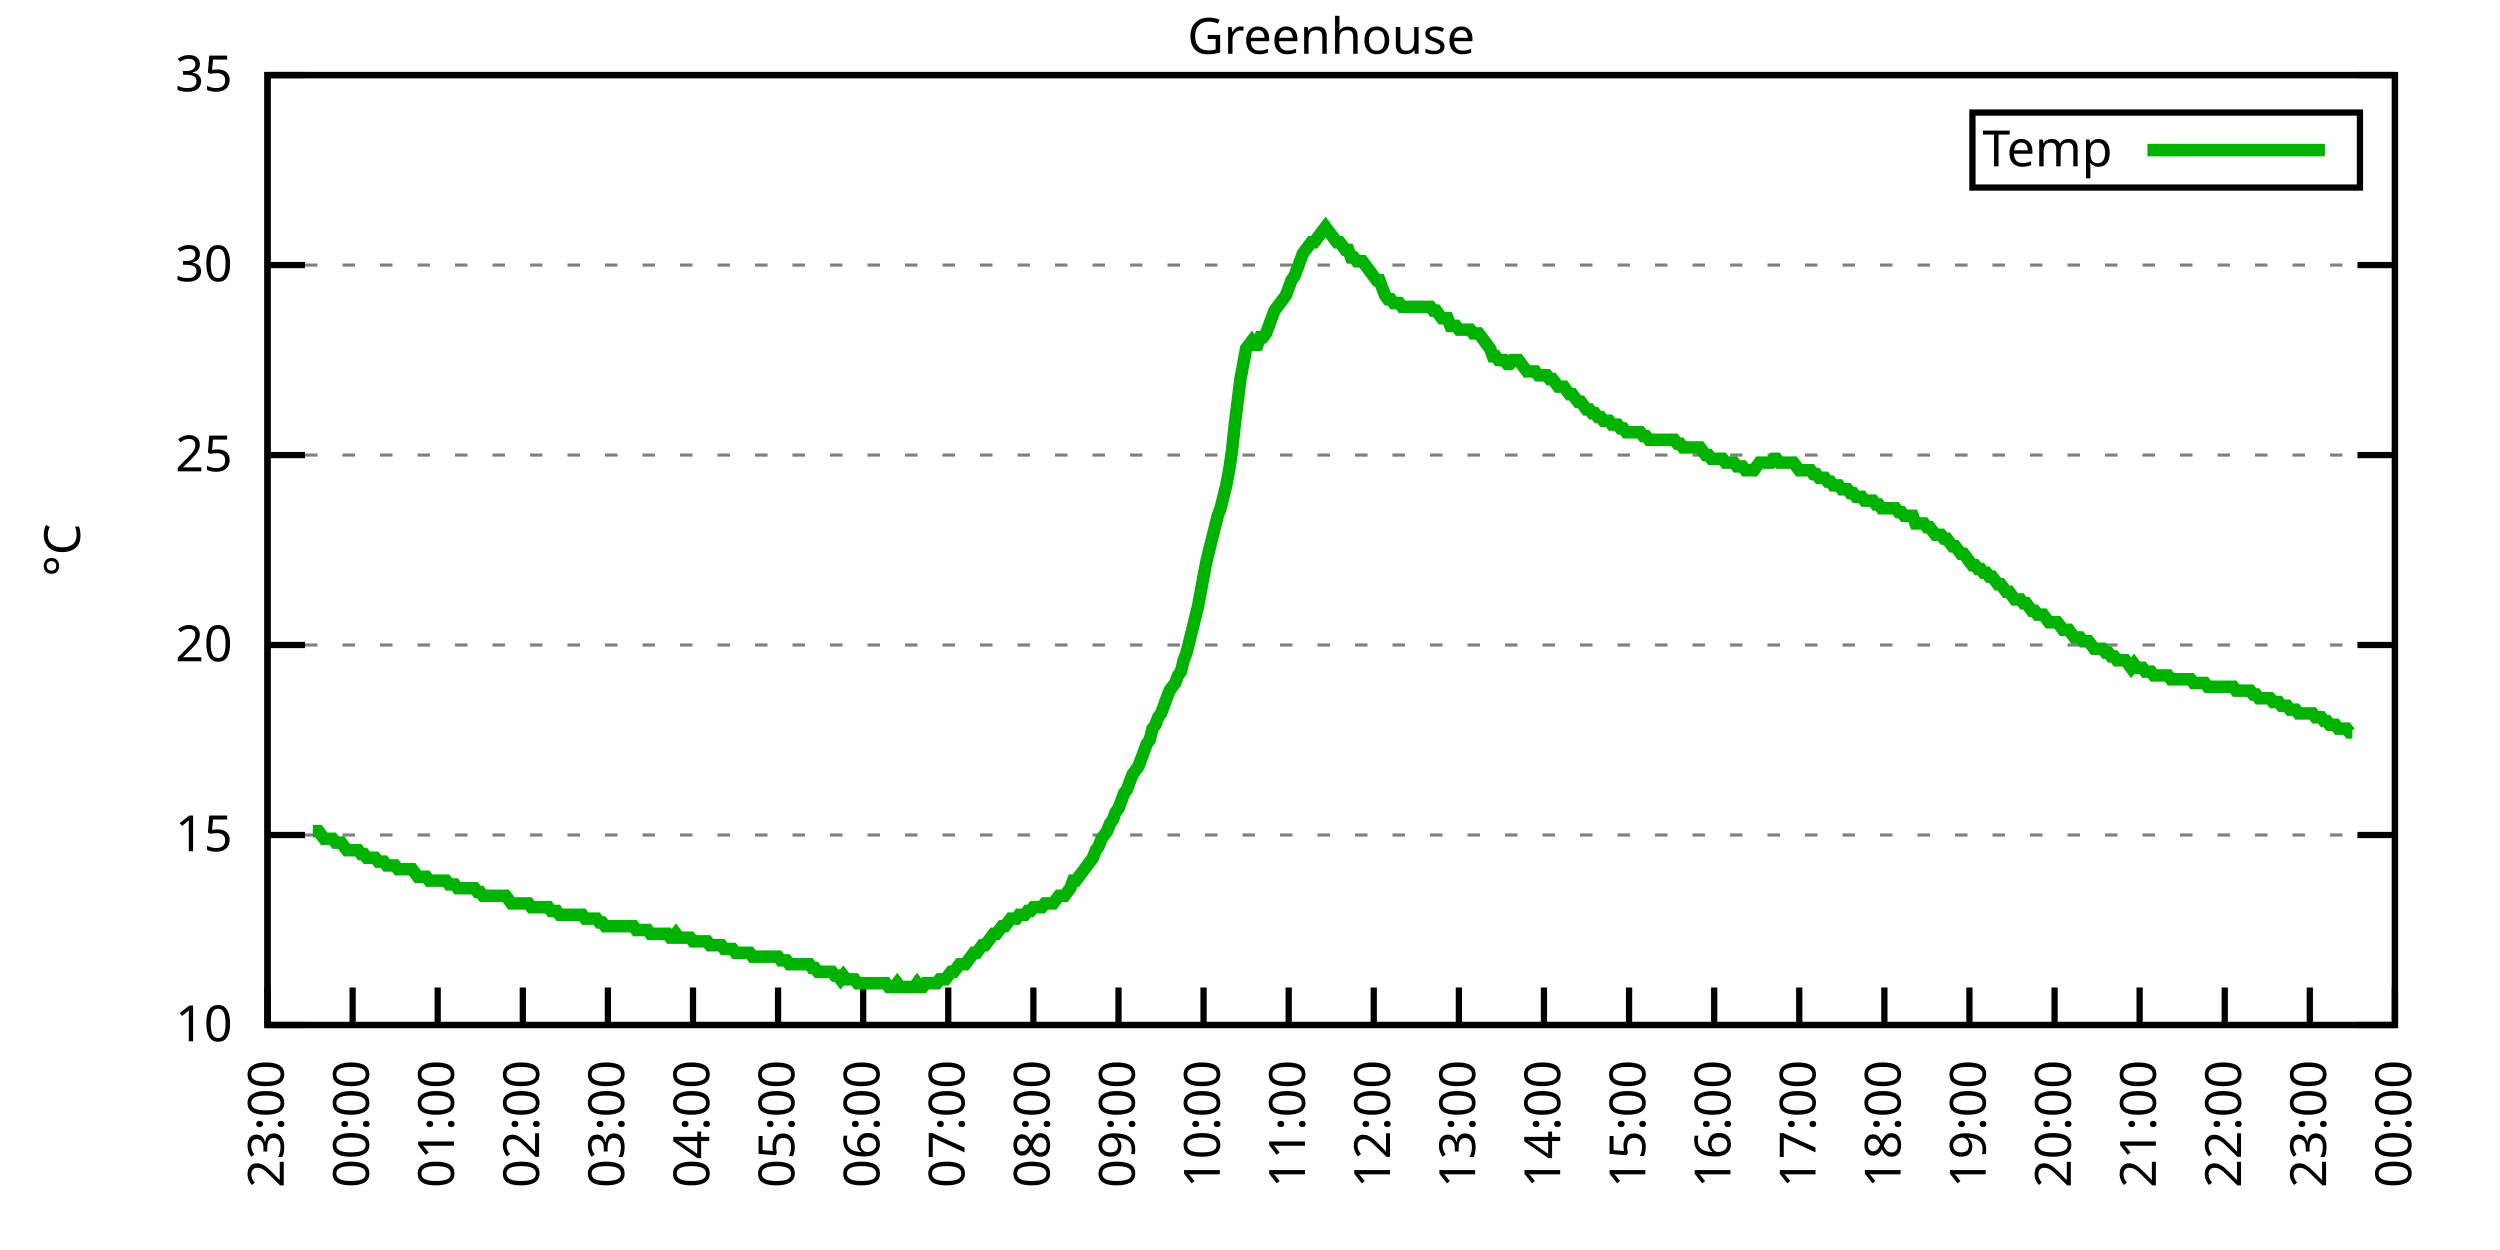
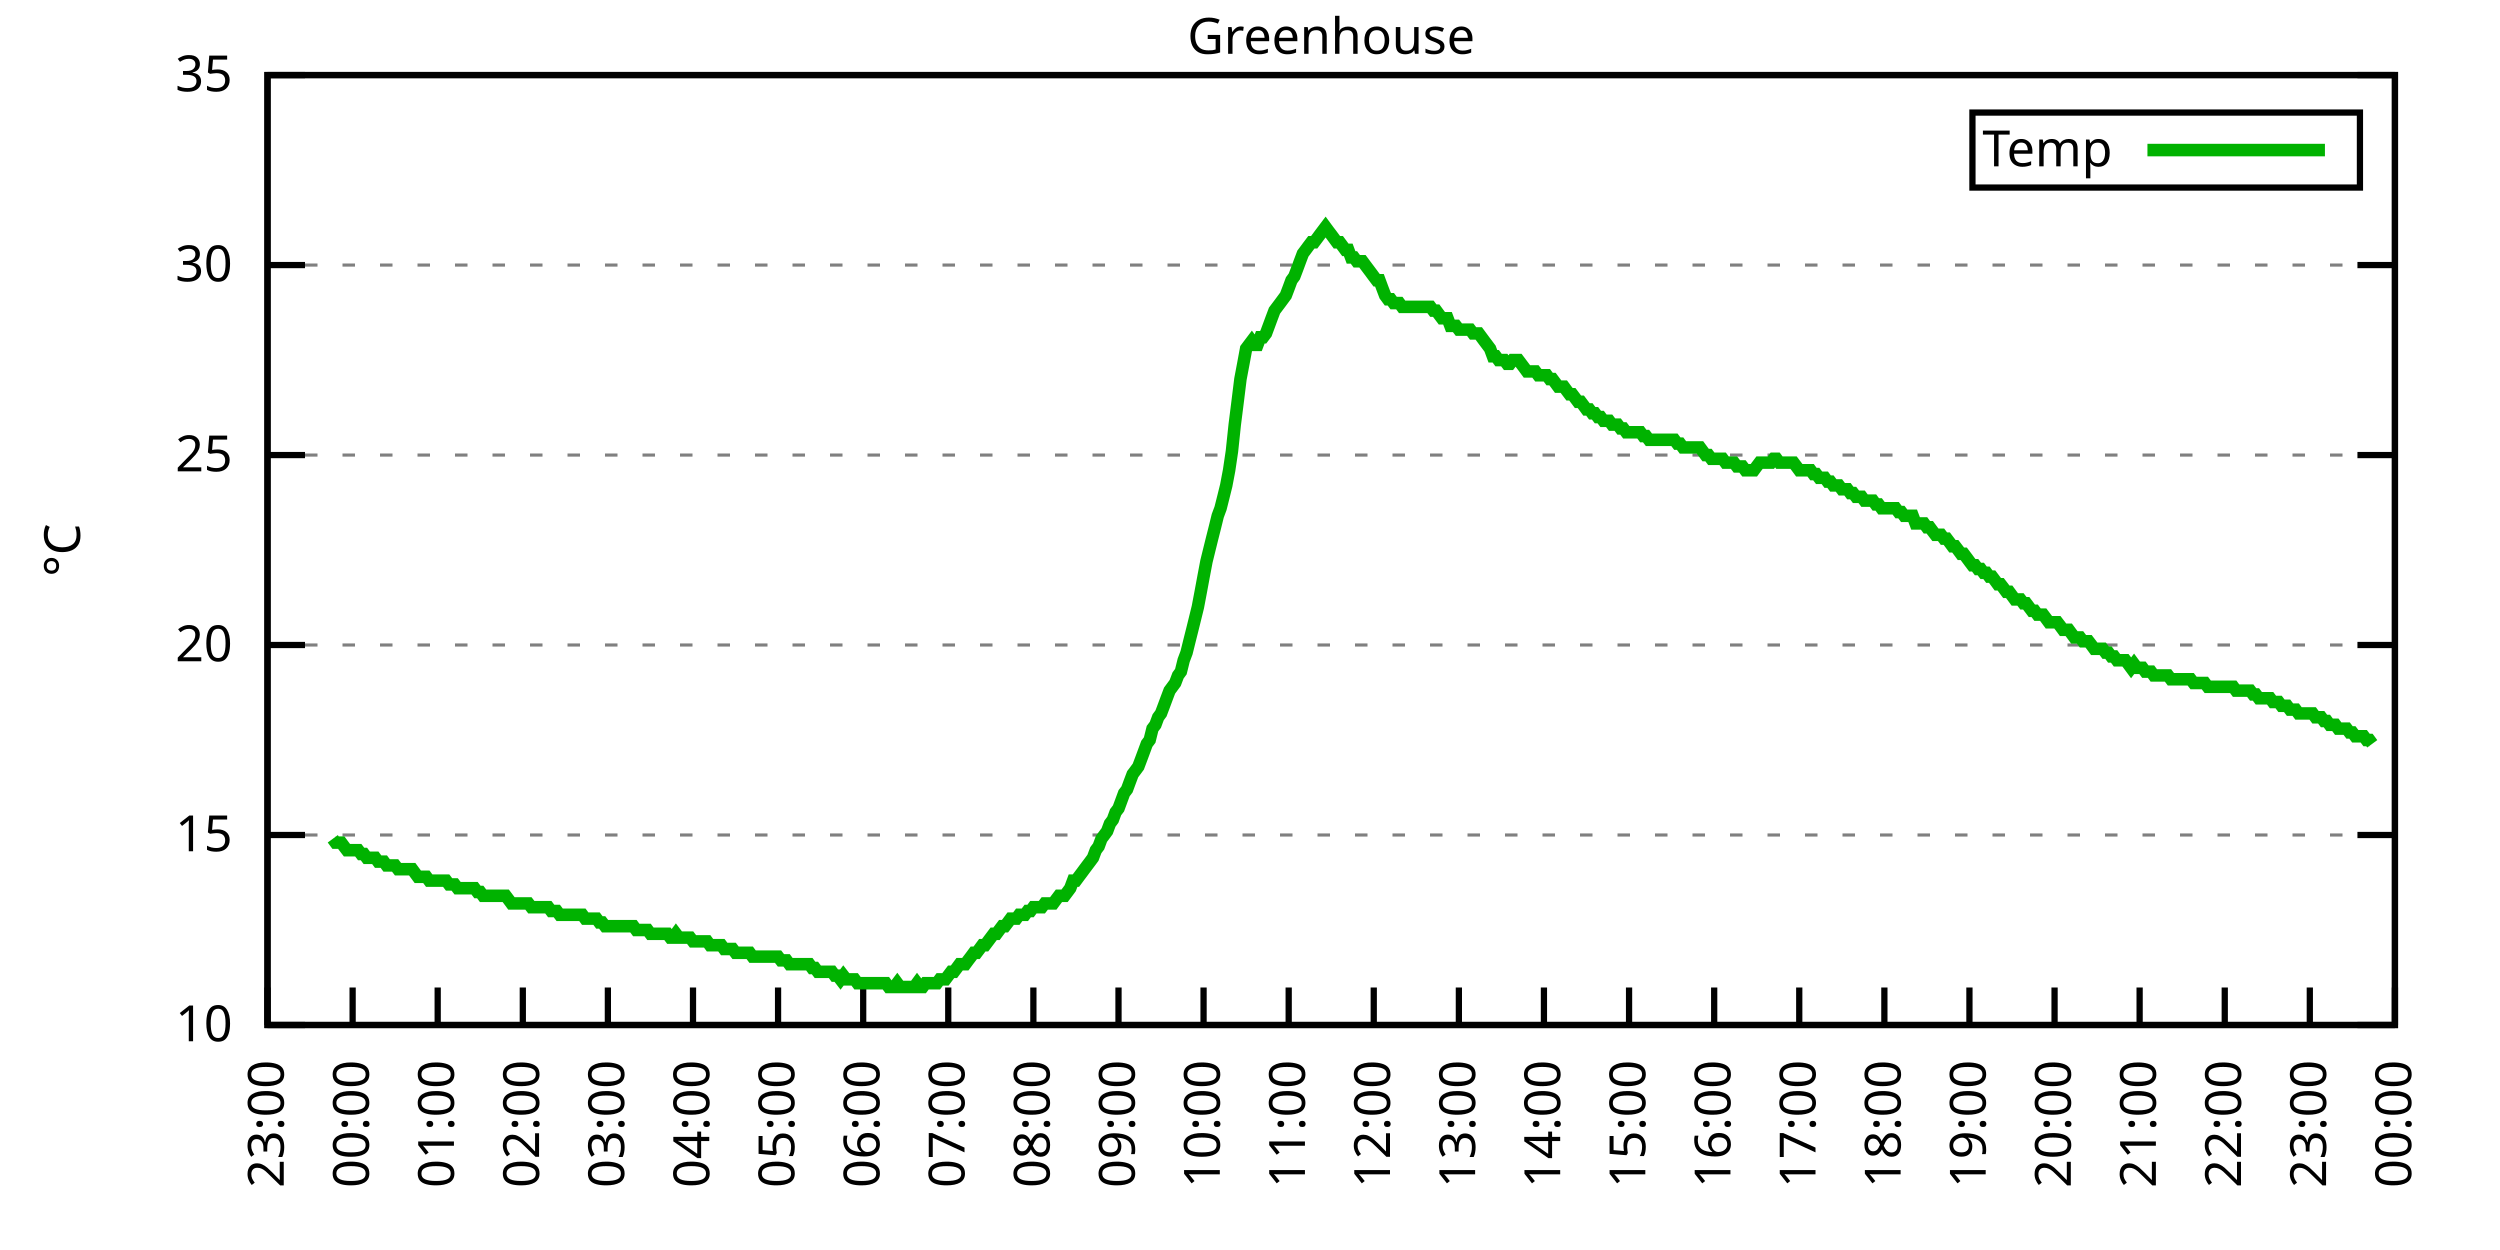
<svg xmlns="http://www.w3.org/2000/svg" xmlns:xlink="http://www.w3.org/1999/xlink" width="400" height="200" viewBox="0 0 400 200">
  <g id="gnuplot_canvas">
    <rect x="0" y="0" width="400" height="200" fill="none" />
    <defs>
      <circle id="gpDot" r="0.5" stroke-width="0.5" stroke="currentColor" />
      <path id="gpPt0" stroke-width="0.333" stroke="currentColor" d="M-1,0 h2 M0,-1 v2" />
      <path id="gpPt1" stroke-width="0.333" stroke="currentColor" d="M-1,-1 L1,1 M1,-1 L-1,1" />
      <path id="gpPt2" stroke-width="0.333" stroke="currentColor" d="M-1,0 L1,0 M0,-1 L0,1 M-1,-1 L1,1 M-1,1 L1,-1" />
      <rect id="gpPt3" stroke-width="0.333" stroke="currentColor" x="-1" y="-1" width="2" height="2" />
      <rect id="gpPt4" stroke-width="0.333" stroke="currentColor" fill="currentColor" x="-1" y="-1" width="2" height="2" />
      <circle id="gpPt5" stroke-width="0.333" stroke="currentColor" cx="0" cy="0" r="1" />
      <use xlink:href="#gpPt5" id="gpPt6" fill="currentColor" stroke="none" />
      <path id="gpPt7" stroke-width="0.333" stroke="currentColor" d="M0,-1.33 L-1.33,0.67 L1.33,0.67 z" />
      <use xlink:href="#gpPt7" id="gpPt8" fill="currentColor" stroke="none" />
      <use xlink:href="#gpPt7" id="gpPt9" stroke="currentColor" transform="rotate(180)" />
      <use xlink:href="#gpPt9" id="gpPt10" fill="currentColor" stroke="none" />
      <use xlink:href="#gpPt3" id="gpPt11" stroke="currentColor" transform="rotate(45)" />
      <use xlink:href="#gpPt11" id="gpPt12" fill="currentColor" stroke="none" />
      <path id="gpPt13" stroke-width="0.333" stroke="currentColor" d="M0,1.330 L1.265,0.411 L0.782,-1.067 L-0.782,-1.076 L-1.265,0.411 z" />
      <use xlink:href="#gpPt13" id="gpPt14" fill="currentColor" stroke="none" />
      <filter id="textbox" filterUnits="objectBoundingBox" x="0" y="0" height="1" width="1">
        <feFlood flood-color="white" flood-opacity="1" result="bgnd" />
        <feComposite in="SourceGraphic" in2="bgnd" operator="atop" />
      </filter>
      <filter id="greybox" filterUnits="objectBoundingBox" x="0" y="0" height="1" width="1">
        <feFlood flood-color="lightgrey" flood-opacity="1" result="grey" />
        <feComposite in="SourceGraphic" in2="grey" operator="atop" />
      </filter>
    </defs>
    <g fill="none" color="white" stroke="currentColor" stroke-width="1.00" stroke-linecap="butt" stroke-linejoin="miter">
</g>
    <g fill="none" color="black" stroke="currentColor" stroke-width="1.00" stroke-linecap="butt" stroke-linejoin="miter">
      <g stroke="none" shape-rendering="crispEdges">
        <polygon fill="rgb(255, 255, 255)" points="42.80,164.00 383.18,164.00 383.18,12.02 42.80,12.02 " />
      </g>
    </g>
    <g fill="none" color="black" stroke="currentColor" stroke-width="1.00" stroke-linecap="butt" stroke-linejoin="miter">
</g>
    <g fill="none" color="black" stroke="black" stroke-width="0.50" stroke-linecap="butt" stroke-linejoin="miter">
</g>
    <g fill="none" color="gray" stroke="currentColor" stroke-width="0.50" stroke-linecap="butt" stroke-linejoin="miter">
      <path stroke="gray" stroke-dasharray="2,4" class="gridline" d="M42.80,164.00 L383.19,164.00  " />
    </g>
    <g fill="none" color="gray" stroke="gray" stroke-width="1.00" stroke-linecap="butt" stroke-linejoin="miter">
</g>
    <g fill="none" color="black" stroke="currentColor" stroke-width="1.00" stroke-linecap="butt" stroke-linejoin="miter">
      <path stroke="black" d="M42.80,164.00 L48.80,164.00 M383.19,164.00 L377.19,164.00  " />
      <g transform="translate(37.20,166.60)" stroke="none" fill="black" font-family="Sans" font-size="8.00" text-anchor="end">
        <text>
          <tspan font-family="Sans"> 10</tspan>
        </text>
      </g>
    </g>
    <g fill="none" color="black" stroke="currentColor" stroke-width="1.00" stroke-linecap="butt" stroke-linejoin="miter">
</g>
    <g fill="none" color="black" stroke="black" stroke-width="0.50" stroke-linecap="butt" stroke-linejoin="miter">
</g>
    <g fill="none" color="gray" stroke="currentColor" stroke-width="0.50" stroke-linecap="butt" stroke-linejoin="miter">
      <path stroke="gray" stroke-dasharray="2,4" class="gridline" d="M42.80,133.60 L383.19,133.60  " />
    </g>
    <g fill="none" color="gray" stroke="gray" stroke-width="1.00" stroke-linecap="butt" stroke-linejoin="miter">
</g>
    <g fill="none" color="black" stroke="currentColor" stroke-width="1.00" stroke-linecap="butt" stroke-linejoin="miter">
      <path stroke="black" d="M42.80,133.60 L48.80,133.60 M383.19,133.60 L377.19,133.60  " />
      <g transform="translate(37.20,136.20)" stroke="none" fill="black" font-family="Sans" font-size="8.00" text-anchor="end">
        <text>
          <tspan font-family="Sans"> 15</tspan>
        </text>
      </g>
    </g>
    <g fill="none" color="black" stroke="currentColor" stroke-width="1.00" stroke-linecap="butt" stroke-linejoin="miter">
</g>
    <g fill="none" color="black" stroke="black" stroke-width="0.50" stroke-linecap="butt" stroke-linejoin="miter">
</g>
    <g fill="none" color="gray" stroke="currentColor" stroke-width="0.50" stroke-linecap="butt" stroke-linejoin="miter">
      <path stroke="gray" stroke-dasharray="2,4" class="gridline" d="M42.80,103.20 L383.19,103.20  " />
    </g>
    <g fill="none" color="gray" stroke="gray" stroke-width="1.00" stroke-linecap="butt" stroke-linejoin="miter">
</g>
    <g fill="none" color="black" stroke="currentColor" stroke-width="1.00" stroke-linecap="butt" stroke-linejoin="miter">
      <path stroke="black" d="M42.80,103.20 L48.80,103.20 M383.19,103.20 L377.19,103.20  " />
      <g transform="translate(37.20,105.80)" stroke="none" fill="black" font-family="Sans" font-size="8.00" text-anchor="end">
        <text>
          <tspan font-family="Sans"> 20</tspan>
        </text>
      </g>
    </g>
    <g fill="none" color="black" stroke="currentColor" stroke-width="1.00" stroke-linecap="butt" stroke-linejoin="miter">
</g>
    <g fill="none" color="black" stroke="black" stroke-width="0.50" stroke-linecap="butt" stroke-linejoin="miter">
</g>
    <g fill="none" color="gray" stroke="currentColor" stroke-width="0.50" stroke-linecap="butt" stroke-linejoin="miter">
      <path stroke="gray" stroke-dasharray="2,4" class="gridline" d="M42.80,72.81 L383.19,72.81  " />
    </g>
    <g fill="none" color="gray" stroke="gray" stroke-width="1.00" stroke-linecap="butt" stroke-linejoin="miter">
</g>
    <g fill="none" color="black" stroke="currentColor" stroke-width="1.00" stroke-linecap="butt" stroke-linejoin="miter">
      <path stroke="black" d="M42.80,72.81 L48.80,72.81 M383.19,72.81 L377.19,72.81  " />
      <g transform="translate(37.20,75.41)" stroke="none" fill="black" font-family="Sans" font-size="8.00" text-anchor="end">
        <text>
          <tspan font-family="Sans"> 25</tspan>
        </text>
      </g>
    </g>
    <g fill="none" color="black" stroke="currentColor" stroke-width="1.00" stroke-linecap="butt" stroke-linejoin="miter">
</g>
    <g fill="none" color="black" stroke="black" stroke-width="0.50" stroke-linecap="butt" stroke-linejoin="miter">
</g>
    <g fill="none" color="gray" stroke="currentColor" stroke-width="0.50" stroke-linecap="butt" stroke-linejoin="miter">
      <path stroke="gray" stroke-dasharray="2,4" class="gridline" d="M42.80,42.41 L383.19,42.41  " />
    </g>
    <g fill="none" color="gray" stroke="gray" stroke-width="1.00" stroke-linecap="butt" stroke-linejoin="miter">
</g>
    <g fill="none" color="black" stroke="currentColor" stroke-width="1.00" stroke-linecap="butt" stroke-linejoin="miter">
      <path stroke="black" d="M42.80,42.41 L48.80,42.41 M383.19,42.41 L377.19,42.41  " />
      <g transform="translate(37.20,45.01)" stroke="none" fill="black" font-family="Sans" font-size="8.00" text-anchor="end">
        <text>
          <tspan font-family="Sans"> 30</tspan>
        </text>
      </g>
    </g>
    <g fill="none" color="black" stroke="currentColor" stroke-width="1.00" stroke-linecap="butt" stroke-linejoin="miter">
</g>
    <g fill="none" color="black" stroke="black" stroke-width="0.50" stroke-linecap="butt" stroke-linejoin="miter">
</g>
    <g fill="none" color="gray" stroke="currentColor" stroke-width="0.50" stroke-linecap="butt" stroke-linejoin="miter">
      <path stroke="gray" stroke-dasharray="2,4" class="gridline" d="M42.80,12.01 L383.19,12.01  " />
    </g>
    <g fill="none" color="gray" stroke="gray" stroke-width="1.00" stroke-linecap="butt" stroke-linejoin="miter">
</g>
    <g fill="none" color="black" stroke="currentColor" stroke-width="1.00" stroke-linecap="butt" stroke-linejoin="miter">
      <path stroke="black" d="M42.80,12.01 L48.80,12.01 M383.19,12.01 L377.19,12.01  " />
      <g transform="translate(37.20,14.61)" stroke="none" fill="black" font-family="Sans" font-size="8.00" text-anchor="end">
        <text>
          <tspan font-family="Sans"> 35</tspan>
        </text>
      </g>
    </g>
    <g fill="none" color="black" stroke="currentColor" stroke-width="1.00" stroke-linecap="butt" stroke-linejoin="miter">
      <path stroke="black" d="M42.80,164.00 L42.80,158.00  " />
      <g transform="translate(45.40,169.60) rotate(270.00)" stroke="none" fill="black" font-family="Sans" font-size="8.00" text-anchor="end">
        <text>
          <tspan font-family="Sans">23:00</tspan>
        </text>
      </g>
    </g>
    <g fill="none" color="black" stroke="currentColor" stroke-width="1.00" stroke-linecap="butt" stroke-linejoin="miter">
      <path stroke="black" d="M56.42,164.00 L56.42,158.00  " />
      <g transform="translate(59.02,169.60) rotate(270.00)" stroke="none" fill="black" font-family="Sans" font-size="8.00" text-anchor="end">
        <text>
          <tspan font-family="Sans">00:00</tspan>
        </text>
      </g>
    </g>
    <g fill="none" color="black" stroke="currentColor" stroke-width="1.00" stroke-linecap="butt" stroke-linejoin="miter">
      <path stroke="black" d="M70.03,164.00 L70.03,158.00  " />
      <g transform="translate(72.63,169.60) rotate(270.00)" stroke="none" fill="black" font-family="Sans" font-size="8.00" text-anchor="end">
        <text>
          <tspan font-family="Sans">01:00</tspan>
        </text>
      </g>
    </g>
    <g fill="none" color="black" stroke="currentColor" stroke-width="1.00" stroke-linecap="butt" stroke-linejoin="miter">
      <path stroke="black" d="M83.65,164.00 L83.65,158.00  " />
      <g transform="translate(86.25,169.60) rotate(270.00)" stroke="none" fill="black" font-family="Sans" font-size="8.00" text-anchor="end">
        <text>
          <tspan font-family="Sans">02:00</tspan>
        </text>
      </g>
    </g>
    <g fill="none" color="black" stroke="currentColor" stroke-width="1.00" stroke-linecap="butt" stroke-linejoin="miter">
      <path stroke="black" d="M97.26,164.00 L97.26,158.00  " />
      <g transform="translate(99.86,169.60) rotate(270.00)" stroke="none" fill="black" font-family="Sans" font-size="8.00" text-anchor="end">
        <text>
          <tspan font-family="Sans">03:00</tspan>
        </text>
      </g>
    </g>
    <g fill="none" color="black" stroke="currentColor" stroke-width="1.00" stroke-linecap="butt" stroke-linejoin="miter">
      <path stroke="black" d="M110.88,164.00 L110.88,158.00  " />
      <g transform="translate(113.48,169.60) rotate(270.00)" stroke="none" fill="black" font-family="Sans" font-size="8.00" text-anchor="end">
        <text>
          <tspan font-family="Sans">04:00</tspan>
        </text>
      </g>
    </g>
    <g fill="none" color="black" stroke="currentColor" stroke-width="1.00" stroke-linecap="butt" stroke-linejoin="miter">
      <path stroke="black" d="M124.49,164.00 L124.49,158.00  " />
      <g transform="translate(127.09,169.60) rotate(270.00)" stroke="none" fill="black" font-family="Sans" font-size="8.00" text-anchor="end">
        <text>
          <tspan font-family="Sans">05:00</tspan>
        </text>
      </g>
    </g>
    <g fill="none" color="black" stroke="currentColor" stroke-width="1.00" stroke-linecap="butt" stroke-linejoin="miter">
      <path stroke="black" d="M138.11,164.00 L138.11,158.00  " />
      <g transform="translate(140.71,169.60) rotate(270.00)" stroke="none" fill="black" font-family="Sans" font-size="8.00" text-anchor="end">
        <text>
          <tspan font-family="Sans">06:00</tspan>
        </text>
      </g>
    </g>
    <g fill="none" color="black" stroke="currentColor" stroke-width="1.00" stroke-linecap="butt" stroke-linejoin="miter">
      <path stroke="black" d="M151.72,164.00 L151.72,158.00  " />
      <g transform="translate(154.32,169.60) rotate(270.00)" stroke="none" fill="black" font-family="Sans" font-size="8.00" text-anchor="end">
        <text>
          <tspan font-family="Sans">07:00</tspan>
        </text>
      </g>
    </g>
    <g fill="none" color="black" stroke="currentColor" stroke-width="1.00" stroke-linecap="butt" stroke-linejoin="miter">
      <path stroke="black" d="M165.34,164.00 L165.34,158.00  " />
      <g transform="translate(167.94,169.60) rotate(270.00)" stroke="none" fill="black" font-family="Sans" font-size="8.00" text-anchor="end">
        <text>
          <tspan font-family="Sans">08:00</tspan>
        </text>
      </g>
    </g>
    <g fill="none" color="black" stroke="currentColor" stroke-width="1.00" stroke-linecap="butt" stroke-linejoin="miter">
      <path stroke="black" d="M178.96,164.00 L178.96,158.00  " />
      <g transform="translate(181.56,169.60) rotate(270.00)" stroke="none" fill="black" font-family="Sans" font-size="8.00" text-anchor="end">
        <text>
          <tspan font-family="Sans">09:00</tspan>
        </text>
      </g>
    </g>
    <g fill="none" color="black" stroke="currentColor" stroke-width="1.00" stroke-linecap="butt" stroke-linejoin="miter">
      <path stroke="black" d="M192.57,164.00 L192.57,158.00  " />
      <g transform="translate(195.17,169.60) rotate(270.00)" stroke="none" fill="black" font-family="Sans" font-size="8.00" text-anchor="end">
        <text>
          <tspan font-family="Sans">10:00</tspan>
        </text>
      </g>
    </g>
    <g fill="none" color="black" stroke="currentColor" stroke-width="1.00" stroke-linecap="butt" stroke-linejoin="miter">
      <path stroke="black" d="M206.19,164.00 L206.19,158.00  " />
      <g transform="translate(208.79,169.60) rotate(270.00)" stroke="none" fill="black" font-family="Sans" font-size="8.00" text-anchor="end">
        <text>
          <tspan font-family="Sans">11:00</tspan>
        </text>
      </g>
    </g>
    <g fill="none" color="black" stroke="currentColor" stroke-width="1.00" stroke-linecap="butt" stroke-linejoin="miter">
      <path stroke="black" d="M219.80,164.00 L219.80,158.00  " />
      <g transform="translate(222.40,169.60) rotate(270.00)" stroke="none" fill="black" font-family="Sans" font-size="8.00" text-anchor="end">
        <text>
          <tspan font-family="Sans">12:00</tspan>
        </text>
      </g>
    </g>
    <g fill="none" color="black" stroke="currentColor" stroke-width="1.00" stroke-linecap="butt" stroke-linejoin="miter">
      <path stroke="black" d="M233.42,164.00 L233.42,158.00  " />
      <g transform="translate(236.02,169.60) rotate(270.00)" stroke="none" fill="black" font-family="Sans" font-size="8.00" text-anchor="end">
        <text>
          <tspan font-family="Sans">13:00</tspan>
        </text>
      </g>
    </g>
    <g fill="none" color="black" stroke="currentColor" stroke-width="1.00" stroke-linecap="butt" stroke-linejoin="miter">
      <path stroke="black" d="M247.03,164.00 L247.03,158.00  " />
      <g transform="translate(249.63,169.60) rotate(270.00)" stroke="none" fill="black" font-family="Sans" font-size="8.00" text-anchor="end">
        <text>
          <tspan font-family="Sans">14:00</tspan>
        </text>
      </g>
    </g>
    <g fill="none" color="black" stroke="currentColor" stroke-width="1.00" stroke-linecap="butt" stroke-linejoin="miter">
      <path stroke="black" d="M260.65,164.00 L260.65,158.00  " />
      <g transform="translate(263.25,169.60) rotate(270.00)" stroke="none" fill="black" font-family="Sans" font-size="8.00" text-anchor="end">
        <text>
          <tspan font-family="Sans">15:00</tspan>
        </text>
      </g>
    </g>
    <g fill="none" color="black" stroke="currentColor" stroke-width="1.00" stroke-linecap="butt" stroke-linejoin="miter">
      <path stroke="black" d="M274.27,164.00 L274.27,158.00  " />
      <g transform="translate(276.87,169.60) rotate(270.00)" stroke="none" fill="black" font-family="Sans" font-size="8.00" text-anchor="end">
        <text>
          <tspan font-family="Sans">16:00</tspan>
        </text>
      </g>
    </g>
    <g fill="none" color="black" stroke="currentColor" stroke-width="1.00" stroke-linecap="butt" stroke-linejoin="miter">
      <path stroke="black" d="M287.88,164.00 L287.88,158.00  " />
      <g transform="translate(290.48,169.60) rotate(270.00)" stroke="none" fill="black" font-family="Sans" font-size="8.00" text-anchor="end">
        <text>
          <tspan font-family="Sans">17:00</tspan>
        </text>
      </g>
    </g>
    <g fill="none" color="black" stroke="currentColor" stroke-width="1.00" stroke-linecap="butt" stroke-linejoin="miter">
      <path stroke="black" d="M301.50,164.00 L301.50,158.00  " />
      <g transform="translate(304.10,169.60) rotate(270.00)" stroke="none" fill="black" font-family="Sans" font-size="8.00" text-anchor="end">
        <text>
          <tspan font-family="Sans">18:00</tspan>
        </text>
      </g>
    </g>
    <g fill="none" color="black" stroke="currentColor" stroke-width="1.00" stroke-linecap="butt" stroke-linejoin="miter">
      <path stroke="black" d="M315.11,164.00 L315.11,158.00  " />
      <g transform="translate(317.71,169.60) rotate(270.00)" stroke="none" fill="black" font-family="Sans" font-size="8.00" text-anchor="end">
        <text>
          <tspan font-family="Sans">19:00</tspan>
        </text>
      </g>
    </g>
    <g fill="none" color="black" stroke="currentColor" stroke-width="1.00" stroke-linecap="butt" stroke-linejoin="miter">
      <path stroke="black" d="M328.73,164.00 L328.73,158.00  " />
      <g transform="translate(331.33,169.60) rotate(270.00)" stroke="none" fill="black" font-family="Sans" font-size="8.00" text-anchor="end">
        <text>
          <tspan font-family="Sans">20:00</tspan>
        </text>
      </g>
    </g>
    <g fill="none" color="black" stroke="currentColor" stroke-width="1.00" stroke-linecap="butt" stroke-linejoin="miter">
      <path stroke="black" d="M342.34,164.00 L342.34,158.00  " />
      <g transform="translate(344.94,169.60) rotate(270.00)" stroke="none" fill="black" font-family="Sans" font-size="8.00" text-anchor="end">
        <text>
          <tspan font-family="Sans">21:00</tspan>
        </text>
      </g>
    </g>
    <g fill="none" color="black" stroke="currentColor" stroke-width="1.00" stroke-linecap="butt" stroke-linejoin="miter">
      <path stroke="black" d="M355.96,164.00 L355.96,158.00  " />
      <g transform="translate(358.56,169.60) rotate(270.00)" stroke="none" fill="black" font-family="Sans" font-size="8.00" text-anchor="end">
        <text>
          <tspan font-family="Sans">22:00</tspan>
        </text>
      </g>
    </g>
    <g fill="none" color="black" stroke="currentColor" stroke-width="1.00" stroke-linecap="butt" stroke-linejoin="miter">
      <path stroke="black" d="M369.57,164.00 L369.57,158.00  " />
      <g transform="translate(372.17,169.60) rotate(270.00)" stroke="none" fill="black" font-family="Sans" font-size="8.00" text-anchor="end">
        <text>
          <tspan font-family="Sans">23:00</tspan>
        </text>
      </g>
    </g>
    <g fill="none" color="black" stroke="currentColor" stroke-width="1.00" stroke-linecap="butt" stroke-linejoin="miter">
      <path stroke="black" d="M383.19,164.00 L383.19,158.00  " />
      <g transform="translate(385.79,169.60) rotate(270.00)" stroke="none" fill="black" font-family="Sans" font-size="8.00" text-anchor="end">
        <text>
          <tspan font-family="Sans">00:00</tspan>
        </text>
      </g>
    </g>
    <g fill="none" color="black" stroke="currentColor" stroke-width="1.00" stroke-linecap="butt" stroke-linejoin="miter">
</g>
    <g fill="none" color="black" stroke="currentColor" stroke-width="1.00" stroke-linecap="butt" stroke-linejoin="miter">
      <path stroke="black" d="M42.80,12.01 L42.80,164.00 L383.19,164.00 L383.19,12.01 L42.80,12.01 Z  " />
    </g>
    <g fill="none" color="black" stroke="currentColor" stroke-width="1.00" stroke-linecap="butt" stroke-linejoin="miter">
</g>
    <g fill="none" color="black" stroke="currentColor" stroke-width="1.00" stroke-linecap="butt" stroke-linejoin="miter">
      <path stroke="black" d="M315.59,30.01 L315.59,18.01 L377.59,18.01 L377.59,30.01 L315.59,30.01 Z  " />
    </g>
    <g id="Greenhouse_plot_1">
      <g fill="none" color="white" stroke="black" stroke-width="2.00" stroke-linecap="butt" stroke-linejoin="miter">
</g>
      <g fill="none" color="black" stroke="currentColor" stroke-width="2.00" stroke-linecap="butt" stroke-linejoin="miter">
        <g transform="translate(337.99,26.61)" stroke="none" fill="black" font-family="Sans" font-size="8.00" text-anchor="end">
          <text>
            <tspan font-family="Sans">Temp</tspan>
          </text>
        </g>
      </g>
      <g fill="none" color="black" stroke="currentColor" stroke-width="2.00" stroke-linecap="butt" stroke-linejoin="miter">
-         <path stroke="rgb(  0, 178,   0)" d="M343.59,24.01 L371.99,24.01 M50.06,132.99 L50.52,132.99 L50.97,132.99 L51.42,133.60 L51.88,134.21 L52.33,134.21   L52.78,134.21 L53.24,134.21 L53.69,134.82 L54.15,134.82 L54.60,134.82 L55.05,135.43 L55.51,136.03 L55.96,136.03   L56.42,136.03 L56.87,136.03 L57.32,136.03 L57.78,136.64 L58.23,136.64 L58.68,137.25 L59.14,137.25 L59.59,137.25   L60.05,137.25 L60.50,137.86 L60.95,137.86 L61.41,137.86 L61.86,138.47 L62.32,138.47 L62.77,138.47 L63.22,138.47   L63.68,139.07 L64.13,139.07 L64.58,139.07 L65.04,139.07 L65.49,139.07 L65.95,139.07 L66.40,139.68 L66.85,140.29   L67.31,140.29 L67.76,140.29 L68.22,140.29 L68.67,140.90 L69.12,140.90 L69.58,140.90 L70.03,140.90 L70.49,140.90   L70.94,140.90 L71.39,140.90 L71.85,141.51 L72.30,141.51 L72.75,141.51 L73.21,142.11 L73.66,142.11 L74.12,142.11   L74.57,142.11 L75.02,142.11 L75.48,142.11 L75.93,142.11 L76.39,142.72 L76.84,142.72 L77.29,143.33 L77.75,143.33   L78.20,143.33 L78.65,143.33 L79.11,143.33 L79.56,143.33 L80.02,143.33 L80.47,143.33 L80.92,143.33 L81.38,143.94   L81.83,144.55 L82.29,144.55 L82.74,144.55 L83.19,144.55 L83.65,144.55 L84.10,144.55 L84.55,144.55 L85.01,145.15   L85.46,145.15 L85.92,145.15 L86.37,145.15 L86.82,145.15 L87.28,145.15 L87.73,145.15 L88.19,145.76 L88.64,145.76   L89.09,145.76 L89.55,146.37 L90.00,146.37 L90.45,146.37 L90.91,146.37 L91.36,146.37 L91.82,146.37 L92.27,146.37   L92.72,146.37 L93.18,146.37 L93.63,146.98 L94.09,146.98 L94.54,146.98 L94.99,146.98 L95.45,146.98 L95.90,147.59   L96.35,147.59 L96.81,148.19 L97.26,148.19 L97.72,148.19 L98.17,148.19 L98.62,148.19 L99.08,148.19 L99.53,148.19   L99.99,148.19 L100.44,148.19 L100.89,148.19 L101.35,148.19 L101.80,148.80 L102.25,148.80 L102.71,148.80 L103.16,148.80   L103.62,148.80 L104.07,149.41 L104.52,149.41 L104.98,149.41 L105.43,149.41 L105.89,149.41 L106.34,149.41 L106.79,149.41   L107.25,150.02 L107.70,150.02 L108.15,149.41 L108.61,150.02 L109.06,150.02 L109.52,150.02 L109.97,150.02 L110.42,150.02   L110.88,150.62 L111.33,150.62 L111.79,150.62 L112.24,150.62 L112.69,150.62 L113.15,150.62 L113.60,151.23 L114.05,151.23   L114.51,151.23 L114.96,151.23 L115.42,151.23 L115.87,151.84 L116.32,151.84 L116.78,151.84 L117.23,151.84 L117.69,152.45   L118.14,152.45 L118.59,152.45 L119.05,152.45 L119.50,152.45 L119.96,152.45 L120.41,153.06 L120.86,153.06 L121.32,153.06   L121.77,153.06 L122.22,153.06 L122.68,153.06 L123.13,153.06 L123.59,153.06 L124.04,153.06 L124.49,153.06 L124.95,153.66   L125.40,153.66 L125.86,153.66 L126.31,154.27 L126.76,154.27 L127.22,154.27 L127.67,154.27 L128.12,154.27 L128.58,154.27   L129.03,154.27 L129.49,154.27 L129.94,154.88 L130.39,154.88 L130.85,155.49 L131.30,155.49 L131.76,155.49 L132.21,155.49   L132.66,155.49 L133.12,155.49 L133.57,156.10 L134.02,156.10 L134.48,156.70 L134.93,156.10 L135.39,156.70 L135.84,156.70   L136.29,156.70 L136.75,156.70 L137.20,157.31 L137.66,157.31 L138.11,157.31 L138.56,157.31 L139.02,157.31 L139.47,157.31   L139.92,157.31 L140.38,157.31 L140.83,157.31 L141.29,157.31 L141.74,157.31 L142.19,157.92 L142.65,157.92 L143.10,157.92   L143.56,157.31 L144.01,157.92 L144.46,157.92 L144.92,157.92 L145.37,157.92 L145.82,157.92 L146.28,157.92 L146.73,157.31   L147.19,157.92 L147.64,157.92 L148.09,157.31 L148.55,157.31 L149.00,157.31 L149.46,157.31 L149.91,157.31 L150.36,156.70   L150.82,156.70 L151.27,156.70 L151.72,156.10 L152.18,155.49 L152.63,155.49 L153.09,154.88 L153.54,154.27 L153.99,154.27   L154.45,154.27 L154.90,153.66 L155.36,153.06 L155.81,152.45 L156.26,152.45 L156.72,151.84 L157.17,151.23 L157.62,151.23   L158.08,150.62 L158.53,150.02 L158.99,149.41 L159.44,149.41 L159.89,148.80 L160.35,148.19 L160.80,148.19 L161.26,147.59   L161.71,146.98 L162.16,146.98 L162.62,146.98 L163.07,146.37 L163.52,146.37 L163.98,146.37 L164.43,145.76 L164.89,145.76   L165.34,145.15 L165.79,145.15 L166.25,145.15 L166.70,145.15 L167.16,144.55 L167.61,144.55 L168.06,144.55 L168.52,144.55   L168.97,143.94 L169.43,143.33 L169.88,143.33 L170.33,143.33 L170.79,142.72 L171.24,142.11 L171.69,140.90 L172.15,140.90   L172.60,140.29 L173.06,139.68 L173.51,139.07 L173.96,138.47 L174.42,137.86 L174.87,137.25 L175.33,136.03 L175.78,135.43   L176.23,134.21 L176.69,133.60 L177.14,132.99 L177.59,131.78 L178.05,131.17 L178.50,129.95 L178.96,129.35 L179.41,128.13   L179.86,126.91 L180.32,126.31 L180.77,125.09 L181.23,123.87 L181.68,123.27 L182.13,122.66 L182.59,121.44 L183.04,120.23   L183.49,119.01 L183.95,118.40 L184.40,116.58 L184.86,115.97 L185.31,114.76 L185.76,114.15 L186.22,112.93 L186.67,111.72   L187.13,110.50 L187.58,109.89 L188.03,109.28 L188.49,108.07 L188.94,107.46 L189.39,105.64 L189.85,104.42 L190.30,102.60   L190.76,100.77 L191.21,98.95 L191.66,97.12 L192.12,94.69 L192.57,92.26 L193.03,89.83 L193.48,88.00 L193.93,86.18   L194.39,84.36 L194.84,82.53 L195.29,81.32 L195.75,79.49 L196.20,77.67 L196.66,75.24 L197.11,72.20 L197.56,67.94   L198.02,64.29 L198.47,60.65 L198.93,58.21 L199.38,55.78 L199.83,55.18 L200.29,54.57 L200.74,55.18 L201.19,55.18   L201.65,53.96 L202.10,53.96 L202.56,53.35 L203.01,52.14 L203.46,50.92 L203.92,49.70 L204.37,49.10 L204.83,48.49   L205.28,47.88 L205.73,47.27 L206.19,46.06 L206.64,44.84 L207.09,44.23 L207.55,43.02 L208.00,41.80 L208.46,40.58   L208.91,39.98 L209.36,39.37 L209.82,38.76 L210.27,38.76 L210.73,38.15 L211.18,37.54 L211.63,36.94 L212.09,36.33   L212.54,36.94 L213.00,37.54 L213.45,38.15 L213.90,38.76 L214.36,38.76 L214.81,39.37 L215.26,39.98 L215.72,39.98   L216.17,41.19 L216.63,41.19 L217.08,41.80 L217.53,41.80 L217.99,41.80 L218.44,42.41 L218.90,43.02 L219.35,43.62   L219.80,44.23 L220.26,44.84 L220.71,44.84 L221.16,46.06 L221.62,47.27 L222.07,47.88 L222.53,47.88 L222.98,48.49   L223.43,48.49 L223.89,48.49 L224.34,49.10 L224.80,49.10 L225.25,49.10 L225.70,49.10 L226.16,49.10 L226.61,49.10   L227.06,49.10 L227.52,49.10 L227.97,49.10 L228.43,49.10 L228.88,49.10 L229.33,49.70 L229.79,49.70 L230.24,50.31   L230.70,50.92 L231.15,50.92 L231.60,50.92 L232.06,52.14 L232.51,52.14 L232.96,52.14 L233.42,52.74 L233.87,52.74   L234.33,52.74 L234.78,52.74 L235.23,52.74 L235.69,53.35 L236.14,53.35 L236.60,53.35 L237.05,53.96 L237.50,54.57   L237.96,55.18 L238.41,55.78 L238.86,57.00 L239.32,57.00 L239.77,57.61 L240.23,57.61 L240.68,57.61 L241.13,58.21   L241.59,58.21 L242.04,57.61 L242.50,57.61 L242.95,57.61 L243.40,58.21 L243.86,58.82 L244.31,59.43 L244.76,59.43   L245.22,59.43 L245.67,59.43 L246.13,60.04 L246.58,60.04 L247.03,60.04 L247.49,60.04 L247.94,60.65 L248.40,60.65   L248.85,61.25 L249.30,61.86 L249.76,61.86 L250.21,61.86 L250.66,62.47 L251.12,63.08 L251.57,63.08 L252.03,63.69   L252.48,64.29 L252.93,64.29 L253.39,64.90 L253.84,65.51 L254.30,65.51 L254.75,66.12 L255.20,66.12 L255.66,66.73   L256.11,66.73 L256.56,67.33 L257.02,67.33 L257.47,67.33 L257.93,67.94 L258.38,67.94 L258.83,67.94 L259.29,68.55   L259.74,68.55 L260.20,69.16 L260.65,69.16 L261.10,69.16 L261.56,69.16 L262.01,69.16 L262.47,69.16 L262.92,69.77   L263.37,69.77 L263.83,70.37 L264.28,70.37 L264.73,70.37 L265.19,70.37 L265.64,70.37 L266.10,70.37 L266.55,70.37   L267.00,70.37 L267.46,70.37 L267.91,70.37 L268.37,70.98 L268.82,70.98 L269.27,71.59 L269.73,71.59 L270.18,71.59   L270.63,71.59 L271.09,71.59 L271.54,71.59 L272.00,71.59 L272.45,72.20 L272.90,72.81 L273.36,72.81 L273.81,73.41   L274.27,73.41 L274.72,73.41 L275.17,73.41 L275.63,73.41 L276.08,74.02 L276.53,74.02 L276.99,74.02 L277.44,74.02   L277.90,74.63 L278.35,74.63 L278.80,74.63 L279.26,75.24 L279.71,75.24 L280.17,75.24 L280.62,75.24 L281.07,74.63   L281.53,74.02 L281.98,74.02 L282.43,74.02 L282.89,74.02 L283.34,74.02 L283.80,73.41 L284.25,73.41 L284.70,74.02   L285.16,74.02 L285.61,74.02 L286.07,74.02 L286.52,74.02 L286.97,74.02 L287.43,74.63 L287.88,75.24 L288.33,75.24   L288.79,75.24 L289.24,75.24 L289.70,75.24 L290.15,75.85 L290.60,75.85 L291.06,76.45 L291.51,76.45 L291.97,76.45   L292.42,77.06 L292.87,77.06 L293.33,77.67 L293.78,77.67 L294.23,77.67 L294.69,78.28 L295.14,78.28 L295.60,78.28   L296.05,78.89 L296.50,78.89 L296.96,79.49 L297.41,79.49 L297.87,79.49 L298.32,80.10 L298.77,80.10 L299.23,80.10   L299.68,80.10 L300.13,80.71 L300.59,80.71 L301.04,81.32 L301.50,81.32 L301.95,81.32 L302.40,81.32 L302.86,81.32   L303.31,81.32 L303.77,81.93 L304.22,81.93 L304.67,82.53 L305.13,82.53 L305.58,82.53 L306.03,82.53 L306.49,83.75   L306.94,83.75 L307.40,83.75 L307.85,83.75 L308.30,84.36 L308.76,84.36 L309.21,84.97 L309.67,85.57 L310.12,85.57   L310.57,85.57 L311.03,86.18 L311.48,86.18 L311.94,86.79 L312.39,87.40 L312.84,87.40 L313.30,88.00 L313.75,88.61   L314.20,88.61 L314.66,89.22 L315.11,89.83 L315.57,90.44 L316.02,90.44 L316.47,91.04 L316.93,91.04 L317.38,91.65   L317.84,91.65 L318.29,92.26 L318.74,92.26 L319.20,92.87 L319.65,93.48 L320.10,93.48 L320.56,94.08 L321.01,94.69   L321.47,94.69 L321.92,95.30 L322.37,95.91 L322.83,95.91 L323.28,95.91 L323.74,96.52 L324.19,96.52 L324.64,97.12   L325.10,97.73 L325.55,97.73 L326.00,98.34 L326.46,98.34 L326.91,98.34 L327.37,98.95 L327.82,99.56 L328.27,99.56   L328.73,99.56 L329.18,99.56 L329.64,100.16 L330.09,100.77 L330.54,100.77 L331.00,100.77 L331.45,101.38 L331.90,101.99   L332.36,101.99 L332.81,101.99 L333.27,102.60 L333.72,102.60 L334.17,102.60 L334.63,103.20 L335.08,103.81 L335.54,103.81   L335.99,103.81 L336.44,103.81 L336.90,104.42 L337.35,104.42 L337.80,105.03 L338.26,105.03 L338.71,105.64 L339.17,105.64   L339.62,105.64 L340.07,105.64 L340.53,106.24 L340.98,106.85 L341.44,106.24 L341.89,106.85 L342.34,106.85 L342.80,106.85   L343.25,107.46 L343.70,107.46 L344.16,107.46 L344.61,108.07 L345.07,108.07 L345.52,108.07 L345.97,108.07 L346.43,108.07   L346.88,108.07 L347.34,108.68 L347.79,108.68 L348.24,108.68 L348.70,108.68 L349.15,108.68 L349.60,108.68 L350.06,108.68   L350.51,108.68 L350.97,109.28 L351.42,109.28 L351.87,109.28 L352.33,109.28 L352.78,109.28 L353.24,109.89 L353.69,109.89   L354.14,109.89 L354.60,109.89 L355.05,109.89 L355.50,109.89 L355.96,109.89 L356.41,109.89 L356.87,109.89 L357.32,109.89   L357.77,110.50 L358.23,110.50 L358.68,110.50 L359.14,110.50 L359.59,110.50 L360.04,110.50 L360.50,111.11 L360.95,111.11   L361.41,111.72 L361.86,111.72 L362.31,111.72 L362.77,111.72 L363.22,111.72 L363.67,112.32 L364.13,112.32 L364.58,112.32   L365.04,112.93 L365.49,112.93 L365.94,112.93 L366.40,113.54 L366.85,113.54 L367.31,113.54 L367.76,114.15 L368.21,114.15   L368.67,114.15 L369.12,114.15 L369.57,114.15 L370.03,114.15 L370.48,114.76 L370.94,114.76 L371.39,114.76 L371.84,115.36   L372.30,115.36 L372.75,115.97 L373.21,115.97 L373.66,115.97 L374.11,116.58 L374.57,116.58 L375.02,116.58 L375.47,116.58   L375.93,117.19 L376.38,117.19  " />
+         <path stroke="rgb(  0, 178,   0)" d="M343.59,24.01 L371.99,24.01 M53.24,134.21 L53.69,134.82 L54.15,134.82 L54.60,134.82 L55.05,135.43 L55.51,136.03   L55.96,136.03 L56.42,136.03 L56.87,136.03 L57.32,136.03 L57.78,136.64 L58.23,136.64 L58.68,137.25 L59.14,137.25   L59.59,137.25 L60.05,137.25 L60.50,137.86 L60.95,137.86 L61.41,137.86 L61.86,138.47 L62.32,138.47 L62.77,138.47   L63.22,138.47 L63.68,139.07 L64.13,139.07 L64.58,139.07 L65.04,139.07 L65.49,139.07 L65.95,139.07 L66.40,139.68   L66.85,140.29 L67.31,140.29 L67.76,140.29 L68.22,140.29 L68.67,140.90 L69.12,140.90 L69.58,140.90 L70.03,140.90   L70.49,140.90 L70.94,140.90 L71.39,140.90 L71.85,141.51 L72.30,141.51 L72.75,141.51 L73.21,142.11 L73.66,142.11   L74.12,142.11 L74.57,142.11 L75.02,142.11 L75.48,142.11 L75.93,142.11 L76.39,142.72 L76.84,142.72 L77.29,143.33   L77.75,143.33 L78.20,143.33 L78.65,143.33 L79.11,143.33 L79.56,143.33 L80.02,143.33 L80.47,143.33 L80.92,143.33   L81.38,143.94 L81.83,144.55 L82.29,144.55 L82.74,144.55 L83.19,144.55 L83.65,144.55 L84.10,144.55 L84.55,144.55   L85.01,145.15 L85.46,145.15 L85.92,145.15 L86.37,145.15 L86.82,145.15 L87.28,145.15 L87.73,145.15 L88.19,145.76   L88.64,145.76 L89.09,145.76 L89.55,146.37 L90.00,146.37 L90.45,146.37 L90.91,146.37 L91.36,146.37 L91.82,146.37   L92.27,146.37 L92.72,146.37 L93.18,146.37 L93.63,146.98 L94.09,146.98 L94.54,146.98 L94.99,146.98 L95.45,146.98   L95.90,147.59 L96.35,147.59 L96.81,148.19 L97.26,148.19 L97.72,148.19 L98.17,148.19 L98.62,148.19 L99.08,148.19   L99.53,148.19 L99.99,148.19 L100.44,148.19 L100.89,148.19 L101.35,148.19 L101.80,148.80 L102.25,148.80 L102.71,148.80   L103.16,148.80 L103.62,148.80 L104.07,149.41 L104.52,149.41 L104.98,149.41 L105.43,149.41 L105.89,149.41 L106.34,149.41   L106.79,149.41 L107.25,150.02 L107.70,150.02 L108.15,149.41 L108.61,150.02 L109.06,150.02 L109.52,150.02 L109.97,150.02   L110.42,150.02 L110.88,150.62 L111.33,150.62 L111.79,150.62 L112.24,150.62 L112.69,150.62 L113.15,150.62 L113.60,151.23   L114.05,151.23 L114.51,151.23 L114.96,151.23 L115.42,151.23 L115.87,151.84 L116.32,151.84 L116.78,151.84 L117.23,151.84   L117.69,152.45 L118.14,152.45 L118.59,152.45 L119.05,152.45 L119.50,152.45 L119.96,152.45 L120.41,153.06 L120.86,153.06   L121.32,153.06 L121.77,153.06 L122.22,153.06 L122.68,153.06 L123.13,153.06 L123.59,153.06 L124.04,153.06 L124.49,153.06   L124.95,153.66 L125.40,153.66 L125.86,153.66 L126.31,154.27 L126.76,154.27 L127.22,154.27 L127.67,154.27 L128.12,154.27   L128.58,154.27 L129.03,154.27 L129.49,154.27 L129.94,154.88 L130.39,154.88 L130.85,155.49 L131.30,155.49 L131.76,155.49   L132.21,155.49 L132.66,155.49 L133.12,155.49 L133.57,156.10 L134.02,156.10 L134.48,156.70 L134.93,156.10 L135.39,156.70   L135.84,156.70 L136.29,156.70 L136.75,156.70 L137.20,157.31 L137.66,157.31 L138.11,157.31 L138.56,157.31 L139.02,157.31   L139.47,157.31 L139.92,157.31 L140.38,157.31 L140.83,157.31 L141.29,157.31 L141.74,157.31 L142.19,157.92 L142.65,157.92   L143.10,157.92 L143.56,157.31 L144.01,157.92 L144.46,157.92 L144.92,157.92 L145.37,157.92 L145.82,157.92 L146.28,157.92   L146.73,157.31 L147.19,157.92 L147.64,157.92 L148.09,157.31 L148.55,157.31 L149.00,157.31 L149.46,157.31 L149.91,157.31   L150.36,156.70 L150.82,156.70 L151.27,156.70 L151.72,156.10 L152.18,155.49 L152.63,155.49 L153.09,154.88 L153.54,154.27   L153.99,154.27 L154.45,154.27 L154.90,153.66 L155.36,153.06 L155.81,152.45 L156.26,152.45 L156.72,151.84 L157.17,151.23   L157.62,151.23 L158.08,150.62 L158.53,150.02 L158.99,149.41 L159.44,149.41 L159.89,148.80 L160.35,148.19 L160.80,148.19   L161.26,147.59 L161.71,146.98 L162.16,146.98 L162.62,146.98 L163.07,146.37 L163.52,146.37 L163.98,146.37 L164.43,145.76   L164.89,145.76 L165.34,145.15 L165.79,145.15 L166.25,145.15 L166.70,145.15 L167.16,144.55 L167.61,144.55 L168.06,144.55   L168.52,144.55 L168.97,143.94 L169.43,143.33 L169.88,143.33 L170.33,143.33 L170.79,142.72 L171.24,142.11 L171.69,140.90   L172.15,140.90 L172.60,140.29 L173.06,139.68 L173.51,139.07 L173.96,138.47 L174.42,137.86 L174.87,137.25 L175.33,136.03   L175.78,135.43 L176.23,134.21 L176.69,133.60 L177.14,132.99 L177.59,131.78 L178.05,131.17 L178.50,129.95 L178.96,129.35   L179.41,128.13 L179.86,126.91 L180.32,126.31 L180.77,125.09 L181.23,123.87 L181.68,123.27 L182.13,122.66 L182.59,121.44   L183.04,120.23 L183.49,119.01 L183.95,118.40 L184.40,116.58 L184.86,115.97 L185.31,114.76 L185.76,114.15 L186.22,112.93   L186.67,111.72 L187.13,110.50 L187.58,109.89 L188.03,109.28 L188.49,108.07 L188.94,107.46 L189.39,105.64 L189.85,104.42   L190.30,102.60 L190.76,100.77 L191.21,98.95 L191.66,97.12 L192.12,94.69 L192.57,92.26 L193.03,89.83 L193.48,88.00   L193.93,86.18 L194.39,84.36 L194.84,82.53 L195.29,81.32 L195.75,79.49 L196.20,77.67 L196.66,75.24 L197.11,72.20   L197.56,67.94 L198.02,64.29 L198.47,60.65 L198.93,58.21 L199.38,55.78 L199.83,55.18 L200.29,54.57 L200.74,55.18   L201.19,55.18 L201.65,53.96 L202.10,53.96 L202.56,53.35 L203.01,52.14 L203.46,50.92 L203.92,49.70 L204.37,49.10   L204.83,48.49 L205.28,47.88 L205.73,47.27 L206.19,46.06 L206.64,44.84 L207.09,44.23 L207.55,43.02 L208.00,41.80   L208.46,40.58 L208.91,39.98 L209.36,39.37 L209.82,38.76 L210.27,38.76 L210.73,38.15 L211.18,37.54 L211.63,36.94   L212.09,36.33 L212.54,36.94 L213.00,37.54 L213.45,38.15 L213.90,38.76 L214.36,38.76 L214.81,39.37 L215.26,39.98   L215.72,39.98 L216.17,41.19 L216.63,41.19 L217.08,41.80 L217.53,41.80 L217.99,41.80 L218.44,42.41 L218.90,43.02   L219.35,43.62 L219.80,44.23 L220.26,44.84 L220.71,44.84 L221.16,46.06 L221.62,47.27 L222.07,47.88 L222.53,47.88   L222.98,48.49 L223.43,48.49 L223.89,48.49 L224.34,49.10 L224.80,49.10 L225.25,49.10 L225.70,49.10 L226.16,49.10   L226.61,49.10 L227.06,49.10 L227.52,49.10 L227.97,49.10 L228.43,49.10 L228.88,49.10 L229.33,49.70 L229.79,49.70   L230.24,50.31 L230.70,50.92 L231.15,50.92 L231.60,50.92 L232.06,52.14 L232.51,52.14 L232.96,52.14 L233.42,52.74   L233.87,52.74 L234.33,52.74 L234.78,52.74 L235.23,52.74 L235.69,53.35 L236.14,53.35 L236.60,53.35 L237.05,53.96   L237.50,54.57 L237.96,55.18 L238.41,55.78 L238.86,57.00 L239.32,57.00 L239.77,57.61 L240.23,57.61 L240.68,57.61   L241.13,58.21 L241.59,58.21 L242.04,57.61 L242.50,57.61 L242.95,57.61 L243.40,58.21 L243.86,58.82 L244.31,59.43   L244.76,59.43 L245.22,59.43 L245.67,59.43 L246.13,60.04 L246.58,60.04 L247.03,60.04 L247.49,60.04 L247.94,60.65   L248.40,60.65 L248.85,61.25 L249.30,61.86 L249.76,61.86 L250.21,61.86 L250.66,62.47 L251.12,63.08 L251.57,63.08   L252.03,63.69 L252.48,64.29 L252.93,64.29 L253.39,64.90 L253.84,65.51 L254.30,65.51 L254.75,66.12 L255.20,66.12   L255.66,66.73 L256.11,66.73 L256.56,67.33 L257.02,67.33 L257.47,67.33 L257.93,67.94 L258.38,67.94 L258.83,67.94   L259.29,68.55 L259.74,68.55 L260.20,69.16 L260.65,69.16 L261.10,69.16 L261.56,69.16 L262.01,69.16 L262.47,69.16   L262.92,69.77 L263.37,69.77 L263.83,70.37 L264.28,70.37 L264.73,70.37 L265.19,70.37 L265.64,70.37 L266.10,70.37   L266.55,70.37 L267.00,70.37 L267.46,70.37 L267.91,70.37 L268.37,70.98 L268.82,70.98 L269.27,71.59 L269.73,71.59   L270.18,71.59 L270.63,71.59 L271.09,71.59 L271.54,71.59 L272.00,71.59 L272.45,72.20 L272.90,72.81 L273.36,72.81   L273.81,73.41 L274.27,73.41 L274.72,73.41 L275.17,73.41 L275.63,73.41 L276.08,74.02 L276.53,74.02 L276.99,74.02   L277.44,74.02 L277.90,74.63 L278.35,74.63 L278.80,74.63 L279.26,75.24 L279.71,75.24 L280.17,75.24 L280.62,75.24   L281.07,74.63 L281.53,74.02 L281.98,74.02 L282.43,74.02 L282.89,74.02 L283.34,74.02 L283.80,73.41 L284.25,73.41   L284.70,74.02 L285.16,74.02 L285.61,74.02 L286.07,74.02 L286.52,74.02 L286.97,74.02 L287.43,74.63 L287.88,75.24   L288.33,75.24 L288.79,75.24 L289.24,75.24 L289.70,75.24 L290.15,75.85 L290.60,75.85 L291.06,76.45 L291.51,76.45   L291.97,76.45 L292.42,77.06 L292.87,77.06 L293.33,77.67 L293.78,77.67 L294.23,77.67 L294.69,78.28 L295.14,78.28   L295.60,78.28 L296.05,78.89 L296.50,78.89 L296.96,79.49 L297.41,79.49 L297.87,79.49 L298.32,80.10 L298.77,80.10   L299.23,80.10 L299.68,80.10 L300.13,80.71 L300.59,80.71 L301.04,81.32 L301.50,81.32 L301.95,81.32 L302.40,81.32   L302.86,81.32 L303.31,81.32 L303.77,81.93 L304.22,81.93 L304.67,82.53 L305.13,82.53 L305.58,82.53 L306.03,82.53   L306.49,83.75 L306.94,83.75 L307.40,83.75 L307.85,83.75 L308.30,84.36 L308.76,84.36 L309.21,84.97 L309.67,85.57   L310.12,85.57 L310.57,85.57 L311.03,86.18 L311.48,86.18 L311.94,86.79 L312.39,87.40 L312.84,87.40 L313.30,88.00   L313.75,88.61 L314.20,88.61 L314.66,89.22 L315.11,89.83 L315.57,90.44 L316.02,90.44 L316.47,91.04 L316.93,91.04   L317.38,91.65 L317.84,91.65 L318.29,92.26 L318.74,92.26 L319.20,92.87 L319.65,93.48 L320.10,93.48 L320.56,94.08   L321.01,94.69 L321.47,94.69 L321.92,95.30 L322.37,95.91 L322.83,95.91 L323.28,95.91 L323.74,96.52 L324.19,96.52   L324.64,97.12 L325.10,97.73 L325.55,97.73 L326.00,98.34 L326.46,98.34 L326.91,98.34 L327.37,98.95 L327.82,99.56   L328.27,99.56 L328.73,99.56 L329.18,99.56 L329.64,100.16 L330.09,100.77 L330.54,100.77 L331.00,100.77 L331.45,101.38   L331.90,101.99 L332.36,101.99 L332.81,101.99 L333.27,102.60 L333.72,102.60 L334.17,102.60 L334.63,103.20 L335.08,103.81   L335.54,103.81 L335.99,103.81 L336.44,103.81 L336.90,104.42 L337.35,104.42 L337.80,105.03 L338.26,105.03 L338.71,105.64   L339.17,105.64 L339.62,105.64 L340.07,105.64 L340.53,106.24 L340.98,106.85 L341.44,106.24 L341.89,106.85 L342.34,106.85   L342.80,106.85 L343.25,107.46 L343.70,107.46 L344.16,107.46 L344.61,108.07 L345.07,108.07 L345.52,108.07 L345.97,108.07   L346.43,108.07 L346.88,108.07 L347.34,108.68 L347.79,108.68 L348.24,108.68 L348.70,108.68 L349.15,108.68 L349.60,108.68   L350.06,108.68 L350.51,108.68 L350.97,109.28 L351.42,109.28 L351.87,109.28 L352.33,109.28 L352.78,109.28 L353.24,109.89   L353.69,109.89 L354.14,109.89 L354.60,109.89 L355.05,109.89 L355.50,109.89 L355.96,109.89 L356.41,109.89 L356.87,109.89   L357.32,109.89 L357.77,110.50 L358.23,110.50 L358.68,110.50 L359.14,110.50 L359.59,110.50 L360.04,110.50 L360.50,111.11   L360.95,111.11 L361.41,111.72 L361.86,111.72 L362.31,111.72 L362.77,111.72 L363.22,111.72 L363.67,112.32 L364.13,112.32   L364.58,112.32 L365.04,112.93 L365.49,112.93 L365.94,112.93 L366.40,113.54 L366.85,113.54 L367.31,113.54 L367.76,114.15   L368.21,114.15 L368.67,114.15 L369.12,114.15 L369.57,114.15 L370.03,114.15 L370.48,114.76 L370.94,114.76 L371.39,114.76   L371.84,115.36 L372.30,115.36 L372.75,115.97 L373.21,115.97 L373.66,115.97 L374.11,116.58 L374.57,116.58 L375.02,116.58   L375.47,116.58 L375.93,117.19 L376.38,117.19 L376.84,117.80 L377.29,117.80 L377.74,117.80 L378.20,117.80 L378.65,118.40   L379.11,118.40 L379.56,119.01  " />
      </g>
    </g>
    <g fill="none" color="black" stroke="currentColor" stroke-width="2.00" stroke-linecap="butt" stroke-linejoin="miter">
</g>
    <g fill="none" color="black" stroke="black" stroke-width="1.00" stroke-linecap="butt" stroke-linejoin="miter">
</g>
    <g fill="none" color="black" stroke="currentColor" stroke-width="1.00" stroke-linecap="butt" stroke-linejoin="miter">
      <path stroke="black" d="M42.80,12.01 L42.80,164.00 L383.19,164.00 L383.19,12.01 L42.80,12.01 Z  " />
      <g transform="translate(12.80,88.01) rotate(270.00)" stroke="none" fill="black" font-family="Sans" font-size="8.00" text-anchor="middle">
        <text>
          <tspan font-family="Sans">°C</tspan>
        </text>
      </g>
    </g>
    <g fill="none" color="black" stroke="currentColor" stroke-width="1.00" stroke-linecap="butt" stroke-linejoin="miter">
</g>
    <g fill="none" color="black" stroke="currentColor" stroke-width="1.00" stroke-linecap="butt" stroke-linejoin="miter">
      <g transform="translate(212.99,8.61)" stroke="none" fill="black" font-family="Sans" font-size="8.00" text-anchor="middle">
        <text>
          <tspan font-family="Sans">Greenhouse</tspan>
        </text>
      </g>
    </g>
    <g fill="none" color="black" stroke="currentColor" stroke-width="1.00" stroke-linecap="butt" stroke-linejoin="miter">
</g>
  </g>
</svg>
